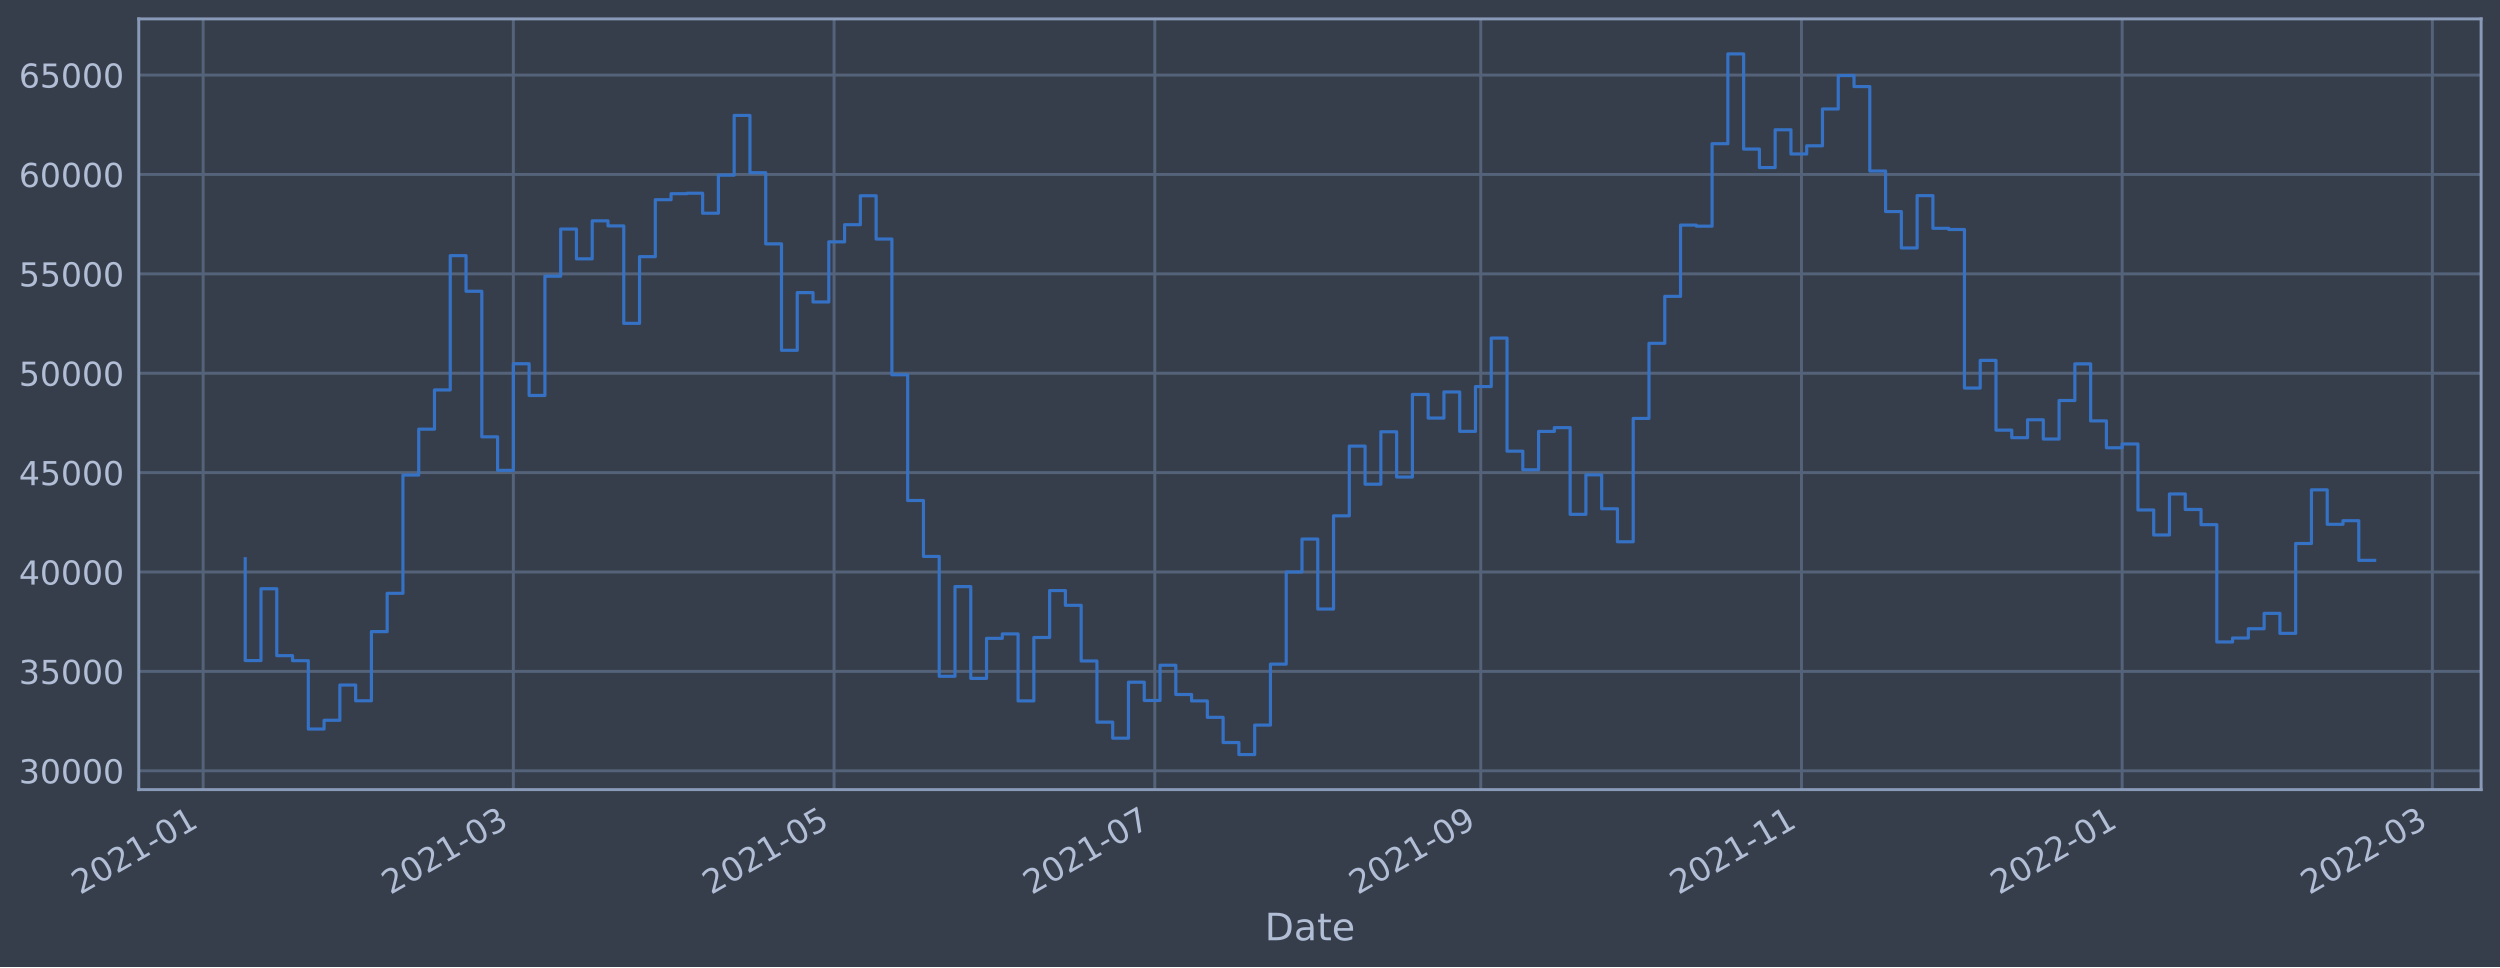
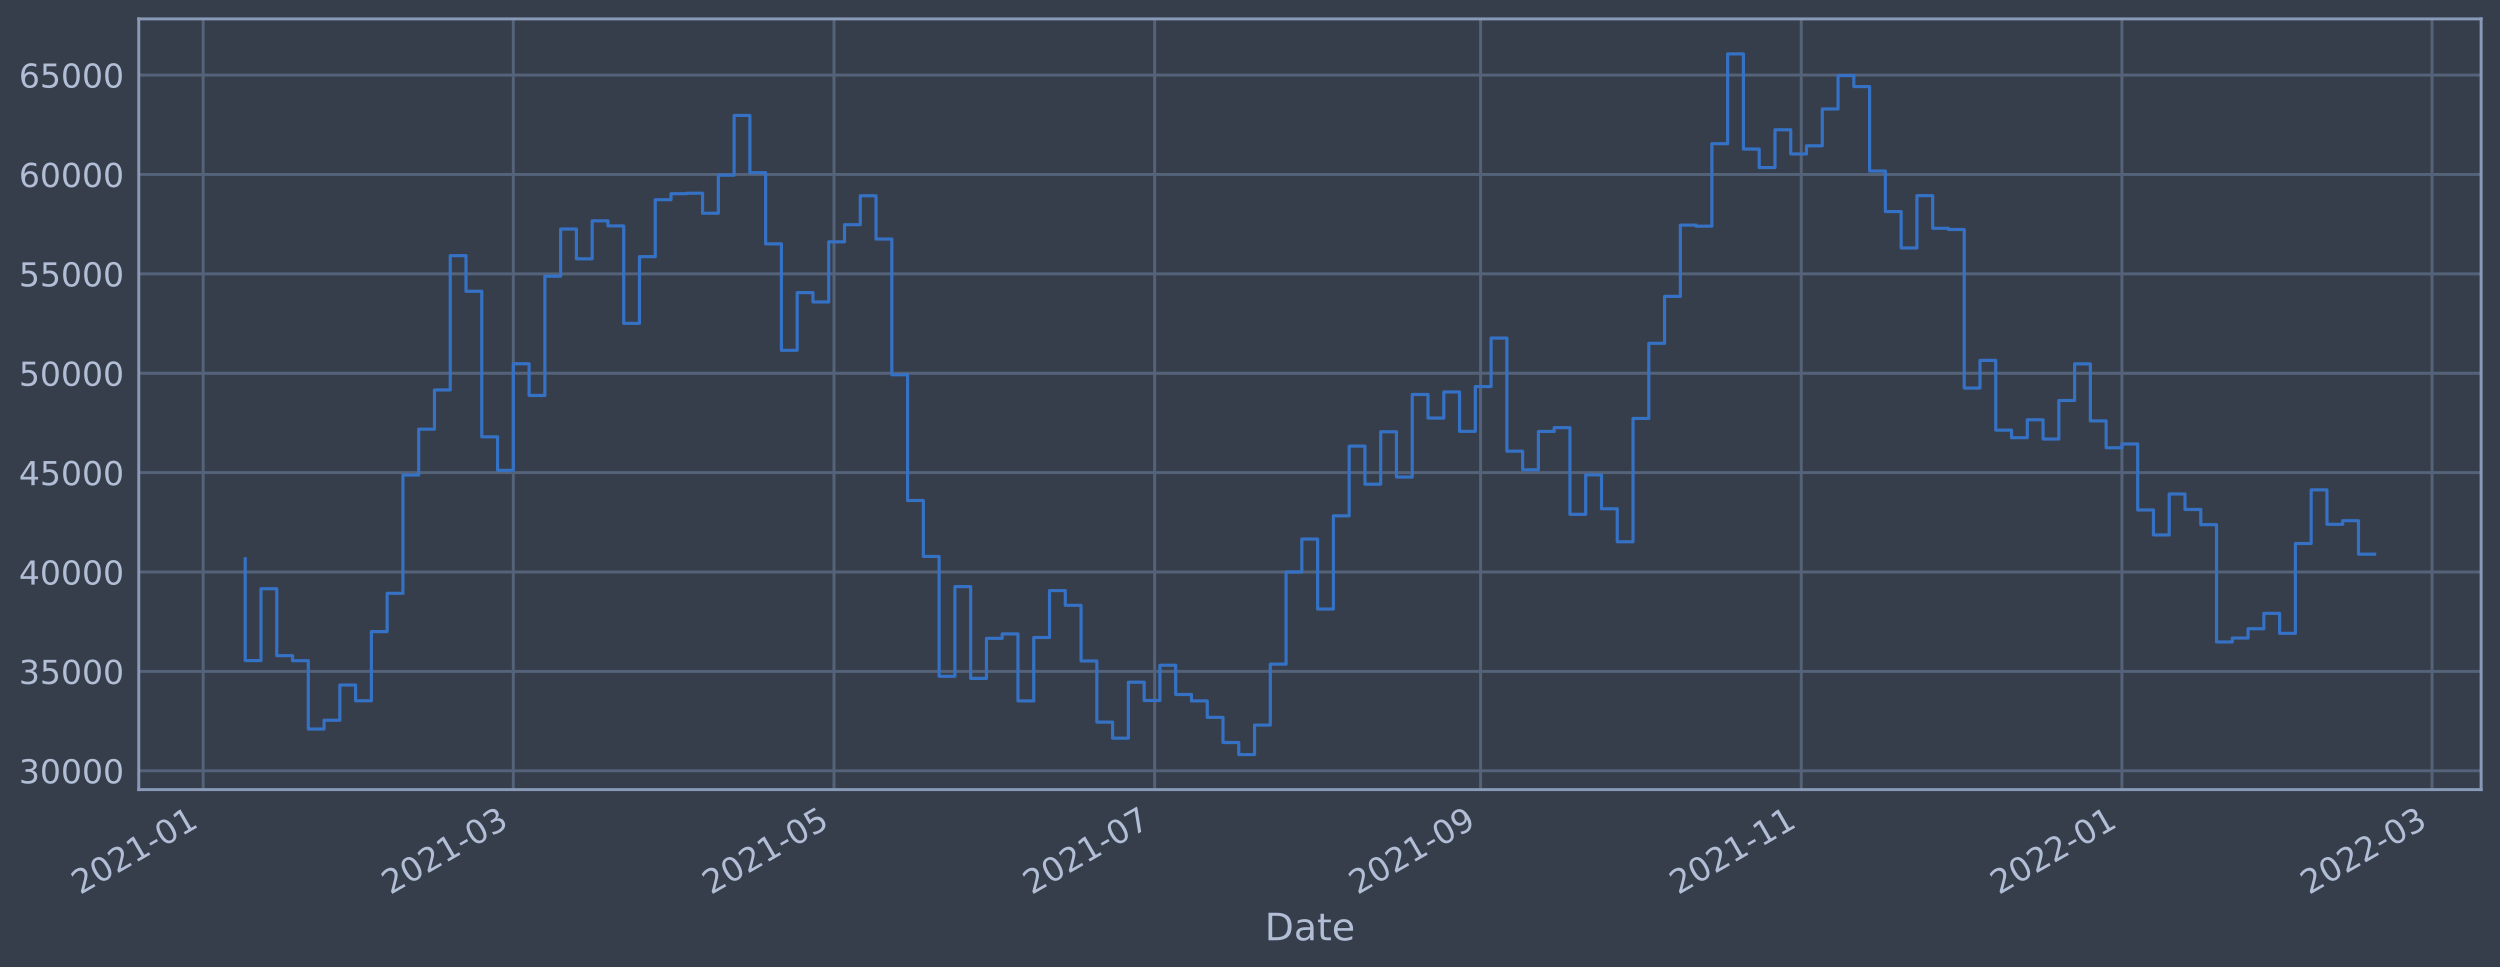
<svg xmlns="http://www.w3.org/2000/svg" xmlns:xlink="http://www.w3.org/1999/xlink" width="952.884pt" height="368.58pt" viewBox="0 0 952.884 368.58" version="1.1">
  <defs>
    <style type="text/css">*{stroke-linejoin: round; stroke-linecap: butt}</style>
  </defs>
  <g id="figure_1">
    <g id="patch_1">
      <path d="M 0 368.58  L 952.884 368.58  L 952.884 0  L 0 0  z " style="fill: #373e4b" />
    </g>
    <g id="axes_1">
      <g id="patch_2">
        <path d="M 52.884 300.96  L 945.684 300.96  L 945.684 7.2  L 52.884 7.2  z " style="fill: #373e4b" />
      </g>
      <g id="matplotlib.axis_1">
        <g id="xtick_1">
          <g id="line2d_1">
-             <path d="M 77.434 300.96  L 77.434 7.2  " clip-path="url(#pa3c0750bce)" style="fill: none; stroke: #546379; stroke-width: 1.12; stroke-linecap: square" />
+             <path d="M 77.436 300.96  L 77.436 7.2  " clip-path="url(#pa5b4994021)" style="fill: none; stroke: #546379; stroke-width: 1.12; stroke-linecap: square" />
          </g>
          <g id="line2d_2" />
          <g id="text_1">
-             <g style="fill: #b1bed6" transform="translate(30.53077 341.1745)rotate(-30)scale(0.126 -0.126)">
+             <g style="fill: #b1bed6" transform="translate(30.53294 341.1745)rotate(-30)scale(0.126 -0.126)">
              <defs>
                <path id="DejaVuSans-32" d="M 1228 531  L 3431 531  L 3431 0  L 469 0  L 469 531  Q 828 903 1448 1529  Q 2069 2156 2228 2338  Q 2531 2678 2651 2914  Q 2772 3150 2772 3378  Q 2772 3750 2511 3984  Q 2250 4219 1831 4219  Q 1534 4219 1204 4116  Q 875 4013 500 3803  L 500 4441  Q 881 4594 1212 4672  Q 1544 4750 1819 4750  Q 2544 4750 2975 4387  Q 3406 4025 3406 3419  Q 3406 3131 3298 2873  Q 3191 2616 2906 2266  Q 2828 2175 2409 1742  Q 1991 1309 1228 531  z " transform="scale(0.015625)" />
                <path id="DejaVuSans-30" d="M 2034 4250  Q 1547 4250 1301 3770  Q 1056 3291 1056 2328  Q 1056 1369 1301 889  Q 1547 409 2034 409  Q 2525 409 2770 889  Q 3016 1369 3016 2328  Q 3016 3291 2770 3770  Q 2525 4250 2034 4250  z M 2034 4750  Q 2819 4750 3233 4129  Q 3647 3509 3647 2328  Q 3647 1150 3233 529  Q 2819 -91 2034 -91  Q 1250 -91 836 529  Q 422 1150 422 2328  Q 422 3509 836 4129  Q 1250 4750 2034 4750  z " transform="scale(0.015625)" />
                <path id="DejaVuSans-31" d="M 794 531  L 1825 531  L 1825 4091  L 703 3866  L 703 4441  L 1819 4666  L 2450 4666  L 2450 531  L 3481 531  L 3481 0  L 794 0  L 794 531  z " transform="scale(0.015625)" />
                <path id="DejaVuSans-2d" d="M 313 2009  L 1997 2009  L 1997 1497  L 313 1497  L 313 2009  z " transform="scale(0.015625)" />
              </defs>
              <use xlink:href="#DejaVuSans-32" />
              <use xlink:href="#DejaVuSans-30" x="63.623" />
              <use xlink:href="#DejaVuSans-32" x="127.246" />
              <use xlink:href="#DejaVuSans-31" x="190.869" />
              <use xlink:href="#DejaVuSans-2d" x="254.492" />
              <use xlink:href="#DejaVuSans-30" x="290.576" />
              <use xlink:href="#DejaVuSans-31" x="354.199" />
            </g>
          </g>
        </g>
        <g id="xtick_2">
          <g id="line2d_3">
-             <path d="M 195.667 300.96  L 195.667 7.2  " clip-path="url(#pa3c0750bce)" style="fill: none; stroke: #546379; stroke-width: 1.12; stroke-linecap: square" />
+             <path d="M 195.653 300.96  L 195.653 7.2  " clip-path="url(#pa5b4994021)" style="fill: none; stroke: #546379; stroke-width: 1.12; stroke-linecap: square" />
          </g>
          <g id="line2d_4" />
          <g id="text_2">
-             <g style="fill: #b1bed6" transform="translate(148.7633 341.1745)rotate(-30)scale(0.126 -0.126)">
+             <g style="fill: #b1bed6" transform="translate(148.7494 341.1745)rotate(-30)scale(0.126 -0.126)">
              <defs>
                <path id="DejaVuSans-33" d="M 2597 2516  Q 3050 2419 3304 2112  Q 3559 1806 3559 1356  Q 3559 666 3084 287  Q 2609 -91 1734 -91  Q 1441 -91 1130 -33  Q 819 25 488 141  L 488 750  Q 750 597 1062 519  Q 1375 441 1716 441  Q 2309 441 2620 675  Q 2931 909 2931 1356  Q 2931 1769 2642 2001  Q 2353 2234 1838 2234  L 1294 2234  L 1294 2753  L 1863 2753  Q 2328 2753 2575 2939  Q 2822 3125 2822 3475  Q 2822 3834 2567 4026  Q 2313 4219 1838 4219  Q 1578 4219 1281 4162  Q 984 4106 628 3988  L 628 4550  Q 988 4650 1302 4700  Q 1616 4750 1894 4750  Q 2613 4750 3031 4423  Q 3450 4097 3450 3541  Q 3450 3153 3228 2886  Q 3006 2619 2597 2516  z " transform="scale(0.015625)" />
              </defs>
              <use xlink:href="#DejaVuSans-32" />
              <use xlink:href="#DejaVuSans-30" x="63.623" />
              <use xlink:href="#DejaVuSans-32" x="127.246" />
              <use xlink:href="#DejaVuSans-31" x="190.869" />
              <use xlink:href="#DejaVuSans-2d" x="254.492" />
              <use xlink:href="#DejaVuSans-30" x="290.576" />
              <use xlink:href="#DejaVuSans-33" x="354.199" />
            </g>
          </g>
        </g>
        <g id="xtick_3">
          <g id="line2d_5">
-             <path d="M 317.907 300.96  L 317.907 7.2  " clip-path="url(#pa3c0750bce)" style="fill: none; stroke: #546379; stroke-width: 1.12; stroke-linecap: square" />
+             <path d="M 317.877 300.96  L 317.877 7.2  " clip-path="url(#pa5b4994021)" style="fill: none; stroke: #546379; stroke-width: 1.12; stroke-linecap: square" />
          </g>
          <g id="line2d_6" />
          <g id="text_3">
-             <g style="fill: #b1bed6" transform="translate(271.0037 341.1745)rotate(-30)scale(0.126 -0.126)">
+             <g style="fill: #b1bed6" transform="translate(270.9733 341.1745)rotate(-30)scale(0.126 -0.126)">
              <defs>
                <path id="DejaVuSans-35" d="M 691 4666  L 3169 4666  L 3169 4134  L 1269 4134  L 1269 2991  Q 1406 3038 1543 3061  Q 1681 3084 1819 3084  Q 2600 3084 3056 2656  Q 3513 2228 3513 1497  Q 3513 744 3044 326  Q 2575 -91 1722 -91  Q 1428 -91 1123 -41  Q 819 9 494 109  L 494 744  Q 775 591 1075 516  Q 1375 441 1709 441  Q 2250 441 2565 725  Q 2881 1009 2881 1497  Q 2881 1984 2565 2268  Q 2250 2553 1709 2553  Q 1456 2553 1204 2497  Q 953 2441 691 2322  L 691 4666  z " transform="scale(0.015625)" />
              </defs>
              <use xlink:href="#DejaVuSans-32" />
              <use xlink:href="#DejaVuSans-30" x="63.623" />
              <use xlink:href="#DejaVuSans-32" x="127.246" />
              <use xlink:href="#DejaVuSans-31" x="190.869" />
              <use xlink:href="#DejaVuSans-2d" x="254.492" />
              <use xlink:href="#DejaVuSans-30" x="290.576" />
              <use xlink:href="#DejaVuSans-35" x="354.199" />
            </g>
          </g>
        </g>
        <g id="xtick_4">
          <g id="line2d_7">
-             <path d="M 440.147 300.96  L 440.147 7.2  " clip-path="url(#pa3c0750bce)" style="fill: none; stroke: #546379; stroke-width: 1.12; stroke-linecap: square" />
+             <path d="M 440.1 300.96  L 440.1 7.2  " clip-path="url(#pa5b4994021)" style="fill: none; stroke: #546379; stroke-width: 1.12; stroke-linecap: square" />
          </g>
          <g id="line2d_8" />
          <g id="text_4">
-             <g style="fill: #b1bed6" transform="translate(393.244 341.1745)rotate(-30)scale(0.126 -0.126)">
+             <g style="fill: #b1bed6" transform="translate(393.1971 341.1745)rotate(-30)scale(0.126 -0.126)">
              <defs>
                <path id="DejaVuSans-37" d="M 525 4666  L 3525 4666  L 3525 4397  L 1831 0  L 1172 0  L 2766 4134  L 525 4134  L 525 4666  z " transform="scale(0.015625)" />
              </defs>
              <use xlink:href="#DejaVuSans-32" />
              <use xlink:href="#DejaVuSans-30" x="63.623" />
              <use xlink:href="#DejaVuSans-32" x="127.246" />
              <use xlink:href="#DejaVuSans-31" x="190.869" />
              <use xlink:href="#DejaVuSans-2d" x="254.492" />
              <use xlink:href="#DejaVuSans-30" x="290.576" />
              <use xlink:href="#DejaVuSans-37" x="354.199" />
            </g>
          </g>
        </g>
        <g id="xtick_5">
          <g id="line2d_9">
-             <path d="M 564.392 300.96  L 564.392 7.2  " clip-path="url(#pa3c0750bce)" style="fill: none; stroke: #546379; stroke-width: 1.12; stroke-linecap: square" />
+             <path d="M 564.328 300.96  L 564.328 7.2  " clip-path="url(#pa5b4994021)" style="fill: none; stroke: #546379; stroke-width: 1.12; stroke-linecap: square" />
          </g>
          <g id="line2d_10" />
          <g id="text_5">
-             <g style="fill: #b1bed6" transform="translate(517.4884 341.1745)rotate(-30)scale(0.126 -0.126)">
+             <g style="fill: #b1bed6" transform="translate(517.4246 341.1745)rotate(-30)scale(0.126 -0.126)">
              <defs>
                <path id="DejaVuSans-39" d="M 703 97  L 703 672  Q 941 559 1184 500  Q 1428 441 1663 441  Q 2288 441 2617 861  Q 2947 1281 2994 2138  Q 2813 1869 2534 1725  Q 2256 1581 1919 1581  Q 1219 1581 811 2004  Q 403 2428 403 3163  Q 403 3881 828 4315  Q 1253 4750 1959 4750  Q 2769 4750 3195 4129  Q 3622 3509 3622 2328  Q 3622 1225 3098 567  Q 2575 -91 1691 -91  Q 1453 -91 1209 -44  Q 966 3 703 97  z M 1959 2075  Q 2384 2075 2632 2365  Q 2881 2656 2881 3163  Q 2881 3666 2632 3958  Q 2384 4250 1959 4250  Q 1534 4250 1286 3958  Q 1038 3666 1038 3163  Q 1038 2656 1286 2365  Q 1534 2075 1959 2075  z " transform="scale(0.015625)" />
              </defs>
              <use xlink:href="#DejaVuSans-32" />
              <use xlink:href="#DejaVuSans-30" x="63.623" />
              <use xlink:href="#DejaVuSans-32" x="127.246" />
              <use xlink:href="#DejaVuSans-31" x="190.869" />
              <use xlink:href="#DejaVuSans-2d" x="254.492" />
              <use xlink:href="#DejaVuSans-30" x="290.576" />
              <use xlink:href="#DejaVuSans-39" x="354.199" />
            </g>
          </g>
        </g>
        <g id="xtick_6">
          <g id="line2d_11">
-             <path d="M 686.632 300.96  L 686.632 7.2  " clip-path="url(#pa3c0750bce)" style="fill: none; stroke: #546379; stroke-width: 1.12; stroke-linecap: square" />
+             <path d="M 686.552 300.96  L 686.552 7.2  " clip-path="url(#pa5b4994021)" style="fill: none; stroke: #546379; stroke-width: 1.12; stroke-linecap: square" />
          </g>
          <g id="line2d_12" />
          <g id="text_6">
-             <g style="fill: #b1bed6" transform="translate(639.7288 341.1745)rotate(-30)scale(0.126 -0.126)">
+             <g style="fill: #b1bed6" transform="translate(639.6484 341.1745)rotate(-30)scale(0.126 -0.126)">
              <use xlink:href="#DejaVuSans-32" />
              <use xlink:href="#DejaVuSans-30" x="63.623" />
              <use xlink:href="#DejaVuSans-32" x="127.246" />
              <use xlink:href="#DejaVuSans-31" x="190.869" />
              <use xlink:href="#DejaVuSans-2d" x="254.492" />
              <use xlink:href="#DejaVuSans-31" x="290.576" />
              <use xlink:href="#DejaVuSans-31" x="354.199" />
            </g>
          </g>
        </g>
        <g id="xtick_7">
          <g id="line2d_13">
-             <path d="M 808.872 300.96  L 808.872 7.2  " clip-path="url(#pa3c0750bce)" style="fill: none; stroke: #546379; stroke-width: 1.12; stroke-linecap: square" />
+             <path d="M 808.776 300.96  L 808.776 7.2  " clip-path="url(#pa5b4994021)" style="fill: none; stroke: #546379; stroke-width: 1.12; stroke-linecap: square" />
          </g>
          <g id="line2d_14" />
          <g id="text_7">
-             <g style="fill: #b1bed6" transform="translate(761.9691 341.1745)rotate(-30)scale(0.126 -0.126)">
+             <g style="fill: #b1bed6" transform="translate(761.8723 341.1745)rotate(-30)scale(0.126 -0.126)">
              <use xlink:href="#DejaVuSans-32" />
              <use xlink:href="#DejaVuSans-30" x="63.623" />
              <use xlink:href="#DejaVuSans-32" x="127.246" />
              <use xlink:href="#DejaVuSans-32" x="190.869" />
              <use xlink:href="#DejaVuSans-2d" x="254.492" />
              <use xlink:href="#DejaVuSans-30" x="290.576" />
              <use xlink:href="#DejaVuSans-31" x="354.199" />
            </g>
          </g>
        </g>
        <g id="xtick_8">
          <g id="line2d_15">
-             <path d="M 927.105 300.96  L 927.105 7.2  " clip-path="url(#pa3c0750bce)" style="fill: none; stroke: #546379; stroke-width: 1.12; stroke-linecap: square" />
+             <path d="M 926.992 300.96  L 926.992 7.2  " clip-path="url(#pa5b4994021)" style="fill: none; stroke: #546379; stroke-width: 1.12; stroke-linecap: square" />
          </g>
          <g id="line2d_16" />
          <g id="text_8">
-             <g style="fill: #b1bed6" transform="translate(880.2016 341.1745)rotate(-30)scale(0.126 -0.126)">
+             <g style="fill: #b1bed6" transform="translate(880.0887 341.1745)rotate(-30)scale(0.126 -0.126)">
              <use xlink:href="#DejaVuSans-32" />
              <use xlink:href="#DejaVuSans-30" x="63.623" />
              <use xlink:href="#DejaVuSans-32" x="127.246" />
              <use xlink:href="#DejaVuSans-32" x="190.869" />
              <use xlink:href="#DejaVuSans-2d" x="254.492" />
              <use xlink:href="#DejaVuSans-30" x="290.576" />
              <use xlink:href="#DejaVuSans-33" x="354.199" />
            </g>
          </g>
        </g>
        <g id="text_9">
          <g style="fill: #b1bed6" transform="translate(482.0746 358.3856)scale(0.144 -0.144)">
            <defs>
              <path id="DejaVuSans-44" d="M 1259 4147  L 1259 519  L 2022 519  Q 2988 519 3436 956  Q 3884 1394 3884 2338  Q 3884 3275 3436 3711  Q 2988 4147 2022 4147  L 1259 4147  z M 628 4666  L 1925 4666  Q 3281 4666 3915 4102  Q 4550 3538 4550 2338  Q 4550 1131 3912 565  Q 3275 0 1925 0  L 628 0  L 628 4666  z " transform="scale(0.015625)" />
              <path id="DejaVuSans-61" d="M 2194 1759  Q 1497 1759 1228 1600  Q 959 1441 959 1056  Q 959 750 1161 570  Q 1363 391 1709 391  Q 2188 391 2477 730  Q 2766 1069 2766 1631  L 2766 1759  L 2194 1759  z M 3341 1997  L 3341 0  L 2766 0  L 2766 531  Q 2569 213 2275 61  Q 1981 -91 1556 -91  Q 1019 -91 701 211  Q 384 513 384 1019  Q 384 1609 779 1909  Q 1175 2209 1959 2209  L 2766 2209  L 2766 2266  Q 2766 2663 2505 2880  Q 2244 3097 1772 3097  Q 1472 3097 1187 3025  Q 903 2953 641 2809  L 641 3341  Q 956 3463 1253 3523  Q 1550 3584 1831 3584  Q 2591 3584 2966 3190  Q 3341 2797 3341 1997  z " transform="scale(0.015625)" />
              <path id="DejaVuSans-74" d="M 1172 4494  L 1172 3500  L 2356 3500  L 2356 3053  L 1172 3053  L 1172 1153  Q 1172 725 1289 603  Q 1406 481 1766 481  L 2356 481  L 2356 0  L 1766 0  Q 1100 0 847 248  Q 594 497 594 1153  L 594 3053  L 172 3053  L 172 3500  L 594 3500  L 594 4494  L 1172 4494  z " transform="scale(0.015625)" />
              <path id="DejaVuSans-65" d="M 3597 1894  L 3597 1613  L 953 1613  Q 991 1019 1311 708  Q 1631 397 2203 397  Q 2534 397 2845 478  Q 3156 559 3463 722  L 3463 178  Q 3153 47 2828 -22  Q 2503 -91 2169 -91  Q 1331 -91 842 396  Q 353 884 353 1716  Q 353 2575 817 3079  Q 1281 3584 2069 3584  Q 2775 3584 3186 3129  Q 3597 2675 3597 1894  z M 3022 2063  Q 3016 2534 2758 2815  Q 2500 3097 2075 3097  Q 1594 3097 1305 2825  Q 1016 2553 972 2059  L 3022 2063  z " transform="scale(0.015625)" />
            </defs>
            <use xlink:href="#DejaVuSans-44" />
            <use xlink:href="#DejaVuSans-61" x="77.002" />
            <use xlink:href="#DejaVuSans-74" x="138.281" />
            <use xlink:href="#DejaVuSans-65" x="177.49" />
          </g>
        </g>
      </g>
      <g id="matplotlib.axis_2">
        <g id="ytick_1">
          <g id="line2d_17">
-             <path d="M 52.884 293.789  L 945.684 293.789  " clip-path="url(#pa3c0750bce)" style="fill: none; stroke: #546379; stroke-width: 1.12; stroke-linecap: square" />
+             <path d="M 52.884 293.789  L 945.684 293.789  " clip-path="url(#pa5b4994021)" style="fill: none; stroke: #546379; stroke-width: 1.12; stroke-linecap: square" />
          </g>
          <g id="line2d_18" />
          <g id="text_10">
            <g style="fill: #b1bed6" transform="translate(7.2 298.5763)scale(0.126 -0.126)">
              <use xlink:href="#DejaVuSans-33" />
              <use xlink:href="#DejaVuSans-30" x="63.623" />
              <use xlink:href="#DejaVuSans-30" x="127.246" />
              <use xlink:href="#DejaVuSans-30" x="190.869" />
              <use xlink:href="#DejaVuSans-30" x="254.492" />
            </g>
          </g>
        </g>
        <g id="ytick_2">
          <g id="line2d_19">
-             <path d="M 52.884 255.907  L 945.684 255.907  " clip-path="url(#pa3c0750bce)" style="fill: none; stroke: #546379; stroke-width: 1.12; stroke-linecap: square" />
+             <path d="M 52.884 255.907  L 945.684 255.907  " clip-path="url(#pa5b4994021)" style="fill: none; stroke: #546379; stroke-width: 1.12; stroke-linecap: square" />
          </g>
          <g id="line2d_20" />
          <g id="text_11">
            <g style="fill: #b1bed6" transform="translate(7.2 260.6936)scale(0.126 -0.126)">
              <use xlink:href="#DejaVuSans-33" />
              <use xlink:href="#DejaVuSans-35" x="63.623" />
              <use xlink:href="#DejaVuSans-30" x="127.246" />
              <use xlink:href="#DejaVuSans-30" x="190.869" />
              <use xlink:href="#DejaVuSans-30" x="254.492" />
            </g>
          </g>
        </g>
        <g id="ytick_3">
          <g id="line2d_21">
-             <path d="M 52.884 218.024  L 945.684 218.024  " clip-path="url(#pa3c0750bce)" style="fill: none; stroke: #546379; stroke-width: 1.12; stroke-linecap: square" />
+             <path d="M 52.884 218.024  L 945.684 218.024  " clip-path="url(#pa5b4994021)" style="fill: none; stroke: #546379; stroke-width: 1.12; stroke-linecap: square" />
          </g>
          <g id="line2d_22" />
          <g id="text_12">
            <g style="fill: #b1bed6" transform="translate(7.2 222.811)scale(0.126 -0.126)">
              <defs>
                <path id="DejaVuSans-34" d="M 2419 4116  L 825 1625  L 2419 1625  L 2419 4116  z M 2253 4666  L 3047 4666  L 3047 1625  L 3713 1625  L 3713 1100  L 3047 1100  L 3047 0  L 2419 0  L 2419 1100  L 313 1100  L 313 1709  L 2253 4666  z " transform="scale(0.015625)" />
              </defs>
              <use xlink:href="#DejaVuSans-34" />
              <use xlink:href="#DejaVuSans-30" x="63.623" />
              <use xlink:href="#DejaVuSans-30" x="127.246" />
              <use xlink:href="#DejaVuSans-30" x="190.869" />
              <use xlink:href="#DejaVuSans-30" x="254.492" />
            </g>
          </g>
        </g>
        <g id="ytick_4">
          <g id="line2d_23">
-             <path d="M 52.884 180.141  L 945.684 180.141  " clip-path="url(#pa3c0750bce)" style="fill: none; stroke: #546379; stroke-width: 1.12; stroke-linecap: square" />
+             <path d="M 52.884 180.141  L 945.684 180.141  " clip-path="url(#pa5b4994021)" style="fill: none; stroke: #546379; stroke-width: 1.12; stroke-linecap: square" />
          </g>
          <g id="line2d_24" />
          <g id="text_13">
            <g style="fill: #b1bed6" transform="translate(7.2 184.9284)scale(0.126 -0.126)">
              <use xlink:href="#DejaVuSans-34" />
              <use xlink:href="#DejaVuSans-35" x="63.623" />
              <use xlink:href="#DejaVuSans-30" x="127.246" />
              <use xlink:href="#DejaVuSans-30" x="190.869" />
              <use xlink:href="#DejaVuSans-30" x="254.492" />
            </g>
          </g>
        </g>
        <g id="ytick_5">
          <g id="line2d_25">
-             <path d="M 52.884 142.259  L 945.684 142.259  " clip-path="url(#pa3c0750bce)" style="fill: none; stroke: #546379; stroke-width: 1.12; stroke-linecap: square" />
+             <path d="M 52.884 142.259  L 945.684 142.259  " clip-path="url(#pa5b4994021)" style="fill: none; stroke: #546379; stroke-width: 1.12; stroke-linecap: square" />
          </g>
          <g id="line2d_26" />
          <g id="text_14">
            <g style="fill: #b1bed6" transform="translate(7.2 147.0457)scale(0.126 -0.126)">
              <use xlink:href="#DejaVuSans-35" />
              <use xlink:href="#DejaVuSans-30" x="63.623" />
              <use xlink:href="#DejaVuSans-30" x="127.246" />
              <use xlink:href="#DejaVuSans-30" x="190.869" />
              <use xlink:href="#DejaVuSans-30" x="254.492" />
            </g>
          </g>
        </g>
        <g id="ytick_6">
          <g id="line2d_27">
-             <path d="M 52.884 104.376  L 945.684 104.376  " clip-path="url(#pa3c0750bce)" style="fill: none; stroke: #546379; stroke-width: 1.12; stroke-linecap: square" />
+             <path d="M 52.884 104.376  L 945.684 104.376  " clip-path="url(#pa5b4994021)" style="fill: none; stroke: #546379; stroke-width: 1.12; stroke-linecap: square" />
          </g>
          <g id="line2d_28" />
          <g id="text_15">
            <g style="fill: #b1bed6" transform="translate(7.2 109.1631)scale(0.126 -0.126)">
              <use xlink:href="#DejaVuSans-35" />
              <use xlink:href="#DejaVuSans-35" x="63.623" />
              <use xlink:href="#DejaVuSans-30" x="127.246" />
              <use xlink:href="#DejaVuSans-30" x="190.869" />
              <use xlink:href="#DejaVuSans-30" x="254.492" />
            </g>
          </g>
        </g>
        <g id="ytick_7">
          <g id="line2d_29">
-             <path d="M 52.884 66.493  L 945.684 66.493  " clip-path="url(#pa3c0750bce)" style="fill: none; stroke: #546379; stroke-width: 1.12; stroke-linecap: square" />
+             <path d="M 52.884 66.493  L 945.684 66.493  " clip-path="url(#pa5b4994021)" style="fill: none; stroke: #546379; stroke-width: 1.12; stroke-linecap: square" />
          </g>
          <g id="line2d_30" />
          <g id="text_16">
            <g style="fill: #b1bed6" transform="translate(7.2 71.28047)scale(0.126 -0.126)">
              <defs>
                <path id="DejaVuSans-36" d="M 2113 2584  Q 1688 2584 1439 2293  Q 1191 2003 1191 1497  Q 1191 994 1439 701  Q 1688 409 2113 409  Q 2538 409 2786 701  Q 3034 994 3034 1497  Q 3034 2003 2786 2293  Q 2538 2584 2113 2584  z M 3366 4563  L 3366 3988  Q 3128 4100 2886 4159  Q 2644 4219 2406 4219  Q 1781 4219 1451 3797  Q 1122 3375 1075 2522  Q 1259 2794 1537 2939  Q 1816 3084 2150 3084  Q 2853 3084 3261 2657  Q 3669 2231 3669 1497  Q 3669 778 3244 343  Q 2819 -91 2113 -91  Q 1303 -91 875 529  Q 447 1150 447 2328  Q 447 3434 972 4092  Q 1497 4750 2381 4750  Q 2619 4750 2861 4703  Q 3103 4656 3366 4563  z " transform="scale(0.015625)" />
              </defs>
              <use xlink:href="#DejaVuSans-36" />
              <use xlink:href="#DejaVuSans-30" x="63.623" />
              <use xlink:href="#DejaVuSans-30" x="127.246" />
              <use xlink:href="#DejaVuSans-30" x="190.869" />
              <use xlink:href="#DejaVuSans-30" x="254.492" />
            </g>
          </g>
        </g>
        <g id="ytick_8">
          <g id="line2d_31">
-             <path d="M 52.884 28.611  L 945.684 28.611  " clip-path="url(#pa3c0750bce)" style="fill: none; stroke: #546379; stroke-width: 1.12; stroke-linecap: square" />
+             <path d="M 52.884 28.611  L 945.684 28.611  " clip-path="url(#pa5b4994021)" style="fill: none; stroke: #546379; stroke-width: 1.12; stroke-linecap: square" />
          </g>
          <g id="line2d_32" />
          <g id="text_17">
            <g style="fill: #b1bed6" transform="translate(7.2 33.39783)scale(0.126 -0.126)">
              <use xlink:href="#DejaVuSans-36" />
              <use xlink:href="#DejaVuSans-35" x="63.623" />
              <use xlink:href="#DejaVuSans-30" x="127.246" />
              <use xlink:href="#DejaVuSans-30" x="190.869" />
              <use xlink:href="#DejaVuSans-30" x="254.492" />
            </g>
          </g>
        </g>
      </g>
      <g id="line2d_33">
-         <path d="M 93.466 212.946  L 93.466 251.778  L 99.477 251.778  L 99.477 224.4  L 105.489 224.4  L 105.489 249.898  L 111.501 249.898  L 111.501 251.823  L 117.513 251.823  L 117.513 277.881  L 123.525 277.881  L 123.525 274.531  L 129.537 274.531  L 129.537 261.102  L 135.548 261.102  L 135.548 267.098  L 141.56 267.098  L 141.56 240.738  L 147.572 240.738  L 147.572 226.145  L 153.584 226.145  L 153.584 181.064  L 159.596 181.064  L 159.596 163.585  L 165.607 163.585  L 165.607 148.622  L 171.619 148.622  L 171.619 97.432  L 177.631 97.432  L 177.631 111.018  L 183.643 111.018  L 183.643 166.5  L 189.655 166.5  L 189.655 179.278  L 195.667 179.278  L 195.667 138.639  L 201.678 138.639  L 201.678 150.732  L 207.69 150.732  L 207.69 105.274  L 213.702 105.274  L 213.702 87.304  L 219.714 87.304  L 219.714 98.658  L 225.726 98.658  L 225.726 84.178  L 231.737 84.178  L 231.737 86.108  L 237.749 86.108  L 237.749 123.255  L 243.761 123.255  L 243.761 97.831  L 249.773 97.831  L 249.773 76.115  L 255.785 76.115  L 255.785 73.833  L 261.797 73.833  L 261.797 73.66  L 267.808 73.66  L 267.808 81.278  L 273.82 81.278  L 273.82 66.76  L 279.832 66.76  L 279.832 43.998  L 285.844 43.998  L 285.844 65.834  L 291.856 65.834  L 291.856 92.951  L 297.868 92.951  L 297.868 133.522  L 303.879 133.522  L 303.879 111.523  L 309.891 111.523  L 309.891 115.103  L 315.903 115.103  L 315.903 92.174  L 321.915 92.174  L 321.915 85.638  L 327.927 85.638  L 327.927 74.609  L 333.938 74.609  L 333.938 91.117  L 339.95 91.117  L 339.95 142.846  L 345.962 142.846  L 345.962 190.777  L 351.974 190.777  L 351.974 212.082  L 357.986 212.082  L 357.986 257.766  L 363.998 257.766  L 363.998 223.585  L 370.009 223.585  L 370.009 258.576  L 376.021 258.576  L 376.021 243.31  L 382.033 243.31  L 382.033 241.621  L 388.045 241.621  L 388.045 267.159  L 394.057 267.159  L 394.057 242.992  L 400.069 242.992  L 400.069 225.094  L 406.08 225.094  L 406.08 230.716  L 412.092 230.716  L 412.092 251.935  L 418.104 251.935  L 418.104 275.245  L 424.116 275.245  L 424.116 281.359  L 430.128 281.359  L 430.128 260.023  L 436.139 260.023  L 436.139 266.992  L 442.151 266.992  L 442.151 253.563  L 448.163 253.563  L 448.163 264.703  L 454.175 264.703  L 454.175 267.153  L 460.187 267.153  L 460.187 273.434  L 466.199 273.434  L 466.199 283.021  L 472.21 283.021  L 472.21 287.607  L 478.222 287.607  L 478.222 276.379  L 484.234 276.379  L 484.234 253.14  L 490.246 253.14  L 490.246 218.005  L 496.258 218.005  L 496.258 205.454  L 502.269 205.454  L 502.269 232.131  L 508.281 232.131  L 508.281 196.613  L 514.293 196.613  L 514.293 170.038  L 520.305 170.038  L 520.305 184.553  L 526.317 184.553  L 526.317 164.561  L 532.329 164.561  L 532.329 181.824  L 538.34 181.824  L 538.34 150.35  L 544.352 150.35  L 544.352 159.347  L 550.364 159.347  L 550.364 149.404  L 556.376 149.404  L 556.376 164.422  L 562.388 164.422  L 562.388 147.342  L 568.4 147.342  L 568.4 128.855  L 574.411 128.855  L 574.411 171.971  L 580.423 171.971  L 580.423 179.044  L 586.435 179.044  L 586.435 164.442  L 592.447 164.442  L 592.447 162.991  L 598.459 162.991  L 598.459 196.04  L 604.47 196.04  L 604.47 180.983  L 610.482 180.983  L 610.482 193.911  L 616.494 193.911  L 616.494 206.49  L 622.506 206.49  L 622.506 159.479  L 628.518 159.479  L 628.518 130.85  L 634.53 130.85  L 634.53 112.958  L 640.541 112.958  L 640.541 85.798  L 646.553 85.798  L 646.553 86.21  L 652.565 86.21  L 652.565 54.779  L 658.577 54.779  L 658.577 20.553  L 664.589 20.553  L 664.589 56.816  L 670.601 56.816  L 670.601 63.878  L 676.612 63.878  L 676.612 49.452  L 682.624 49.452  L 682.624 58.693  L 688.636 58.693  L 688.636 55.569  L 694.648 55.569  L 694.648 41.542  L 700.66 41.542  L 700.66 28.787  L 706.671 28.787  L 706.671 32.998  L 712.683 32.998  L 712.683 65.188  L 718.695 65.188  L 718.695 80.639  L 724.707 80.639  L 724.707 94.515  L 730.719 94.515  L 730.719 74.559  L 736.731 74.559  L 736.731 87.009  L 742.742 87.009  L 742.742 87.482  L 748.754 87.482  L 748.754 147.912  L 754.766 147.912  L 754.766 137.369  L 760.778 137.369  L 760.778 163.947  L 766.79 163.947  L 766.79 166.829  L 772.801 166.829  L 772.801 160  L 778.813 160  L 778.813 167.342  L 784.825 167.342  L 784.825 152.651  L 790.837 152.651  L 790.837 138.691  L 796.849 138.691  L 796.849 160.433  L 802.861 160.433  L 802.861 170.674  L 808.872 170.674  L 808.872 169.216  L 814.884 169.216  L 814.884 194.38  L 820.896 194.38  L 820.896 203.898  L 826.908 203.898  L 826.908 188.279  L 832.92 188.279  L 832.92 194.184  L 838.932 194.184  L 838.932 199.981  L 844.943 199.981  L 844.943 244.687  L 850.955 244.687  L 850.955 243.187  L 856.967 243.187  L 856.967 239.641  L 862.979 239.641  L 862.979 233.794  L 868.991 233.794  L 868.991 241.415  L 875.002 241.415  L 875.002 207.148  L 881.014 207.148  L 881.014 186.708  L 887.026 186.708  L 887.026 199.831  L 893.038 199.831  L 893.038 198.469  L 899.05 198.469  L 899.05 213.58  L 905.102 213.58  L 905.102 213.58  " clip-path="url(#pa3c0750bce)" style="fill: none; stroke: #3572c6; stroke-width: 1.2; stroke-linecap: square" />
+         <path d="M 93.466 212.946  L 93.466 251.778  L 99.477 251.778  L 99.477 224.4  L 105.488 224.4  L 105.488 249.898  L 111.499 249.898  L 111.499 251.823  L 117.51 251.823  L 117.51 277.881  L 123.521 277.881  L 123.521 274.531  L 129.532 274.531  L 129.532 261.102  L 135.543 261.102  L 135.543 267.098  L 141.554 267.098  L 141.554 240.738  L 147.565 240.738  L 147.565 226.145  L 153.576 226.145  L 153.576 181.064  L 159.587 181.064  L 159.587 163.585  L 165.598 163.585  L 165.598 148.622  L 171.609 148.622  L 171.609 97.432  L 177.62 97.432  L 177.62 111.018  L 183.631 111.018  L 183.631 166.5  L 189.642 166.5  L 189.642 179.278  L 195.653 179.278  L 195.653 138.639  L 201.664 138.639  L 201.664 150.732  L 207.675 150.732  L 207.675 105.274  L 213.686 105.274  L 213.686 87.304  L 219.697 87.304  L 219.697 98.658  L 225.708 98.658  L 225.708 84.178  L 231.719 84.178  L 231.719 86.108  L 237.73 86.108  L 237.73 123.255  L 243.741 123.255  L 243.741 97.831  L 249.752 97.831  L 249.752 76.115  L 255.763 76.115  L 255.763 73.833  L 261.774 73.833  L 261.774 73.66  L 267.785 73.66  L 267.785 81.278  L 273.796 81.278  L 273.796 66.76  L 279.807 66.76  L 279.807 43.998  L 285.818 43.998  L 285.818 65.834  L 291.829 65.834  L 291.829 92.951  L 297.84 92.951  L 297.84 133.522  L 303.851 133.522  L 303.851 111.523  L 309.862 111.523  L 309.862 115.103  L 315.873 115.103  L 315.873 92.174  L 321.884 92.174  L 321.884 85.638  L 327.895 85.638  L 327.895 74.609  L 333.906 74.609  L 333.906 91.117  L 339.917 91.117  L 339.917 142.846  L 345.928 142.846  L 345.928 190.777  L 351.939 190.777  L 351.939 212.082  L 357.95 212.082  L 357.95 257.766  L 363.961 257.766  L 363.961 223.585  L 369.972 223.585  L 369.972 258.576  L 375.983 258.576  L 375.983 243.31  L 381.994 243.31  L 381.994 241.621  L 388.005 241.621  L 388.005 267.159  L 394.016 267.159  L 394.016 242.992  L 400.027 242.992  L 400.027 225.094  L 406.038 225.094  L 406.038 230.716  L 412.049 230.716  L 412.049 251.935  L 418.06 251.935  L 418.06 275.245  L 424.071 275.245  L 424.071 281.359  L 430.082 281.359  L 430.082 260.023  L 436.093 260.023  L 436.093 266.992  L 442.104 266.992  L 442.104 253.563  L 448.115 253.563  L 448.115 264.703  L 454.126 264.703  L 454.126 267.153  L 460.137 267.153  L 460.137 273.434  L 466.148 273.434  L 466.148 283.021  L 472.159 283.021  L 472.159 287.607  L 478.17 287.607  L 478.17 276.379  L 484.181 276.379  L 484.181 253.14  L 490.192 253.14  L 490.192 218.005  L 496.203 218.005  L 496.203 205.454  L 502.214 205.454  L 502.214 232.131  L 508.225 232.131  L 508.225 196.613  L 514.236 196.613  L 514.236 170.038  L 520.247 170.038  L 520.247 184.553  L 526.258 184.553  L 526.258 164.561  L 532.269 164.561  L 532.269 181.824  L 538.28 181.824  L 538.28 150.35  L 544.291 150.35  L 544.291 159.347  L 550.302 159.347  L 550.302 149.404  L 556.313 149.404  L 556.313 164.422  L 562.324 164.422  L 562.324 147.342  L 568.335 147.342  L 568.335 128.855  L 574.346 128.855  L 574.346 171.971  L 580.357 171.971  L 580.357 179.044  L 586.368 179.044  L 586.368 164.442  L 592.379 164.442  L 592.379 162.991  L 598.39 162.991  L 598.39 196.04  L 604.401 196.04  L 604.401 180.983  L 610.412 180.983  L 610.412 193.911  L 616.423 193.911  L 616.423 206.49  L 622.434 206.49  L 622.434 159.479  L 628.445 159.479  L 628.445 130.85  L 634.456 130.85  L 634.456 112.958  L 640.467 112.958  L 640.467 85.798  L 646.478 85.798  L 646.478 86.21  L 652.489 86.21  L 652.489 54.779  L 658.5 54.779  L 658.5 20.553  L 664.511 20.553  L 664.511 56.816  L 670.522 56.816  L 670.522 63.878  L 676.533 63.878  L 676.533 49.452  L 682.544 49.452  L 682.544 58.693  L 688.555 58.693  L 688.555 55.569  L 694.566 55.569  L 694.566 41.542  L 700.577 41.542  L 700.577 28.787  L 706.588 28.787  L 706.588 32.998  L 712.599 32.998  L 712.599 65.188  L 718.61 65.188  L 718.61 80.639  L 724.621 80.639  L 724.621 94.515  L 730.632 94.515  L 730.632 74.559  L 736.643 74.559  L 736.643 87.009  L 742.654 87.009  L 742.654 87.482  L 748.665 87.482  L 748.665 147.912  L 754.676 147.912  L 754.676 137.369  L 760.687 137.369  L 760.687 163.947  L 766.698 163.947  L 766.698 166.829  L 772.709 166.829  L 772.709 160  L 778.72 160  L 778.72 167.342  L 784.731 167.342  L 784.731 152.651  L 790.743 152.651  L 790.743 138.691  L 796.754 138.691  L 796.754 160.433  L 802.765 160.433  L 802.765 170.674  L 808.776 170.674  L 808.776 169.216  L 814.787 169.216  L 814.787 194.38  L 820.798 194.38  L 820.798 203.898  L 826.809 203.898  L 826.809 188.279  L 832.82 188.279  L 832.82 194.184  L 838.831 194.184  L 838.831 199.981  L 844.842 199.981  L 844.842 244.687  L 850.853 244.687  L 850.853 243.187  L 856.864 243.187  L 856.864 239.641  L 862.875 239.641  L 862.875 233.794  L 868.886 233.794  L 868.886 241.415  L 874.897 241.415  L 874.897 207.148  L 880.908 207.148  L 880.908 186.708  L 886.919 186.708  L 886.919 199.831  L 892.93 199.831  L 892.93 198.469  L 898.941 198.469  L 898.941 211.237  L 905.102 211.237  L 905.102 211.237  " clip-path="url(#pa5b4994021)" style="fill: none; stroke: #3572c6; stroke-width: 1.2; stroke-linecap: square" />
      </g>
      <g id="patch_3">
        <path d="M 52.884 300.96  L 52.884 7.2  " style="fill: none; stroke: #899ab8; stroke-width: 1.12; stroke-linejoin: miter; stroke-linecap: square" />
      </g>
      <g id="patch_4">
        <path d="M 945.684 300.96  L 945.684 7.2  " style="fill: none; stroke: #899ab8; stroke-width: 1.12; stroke-linejoin: miter; stroke-linecap: square" />
      </g>
      <g id="patch_5">
        <path d="M 52.884 300.96  L 945.684 300.96  " style="fill: none; stroke: #899ab8; stroke-width: 1.12; stroke-linejoin: miter; stroke-linecap: square" />
      </g>
      <g id="patch_6">
        <path d="M 52.884 7.2  L 945.684 7.2  " style="fill: none; stroke: #899ab8; stroke-width: 1.12; stroke-linejoin: miter; stroke-linecap: square" />
      </g>
    </g>
  </g>
  <defs>
-     <clipPath id="pa3c0750bce">
+     <clipPath id="pa5b4994021">
      <rect x="52.884" y="7.2" width="892.8" height="293.76" />
    </clipPath>
  </defs>
</svg>
